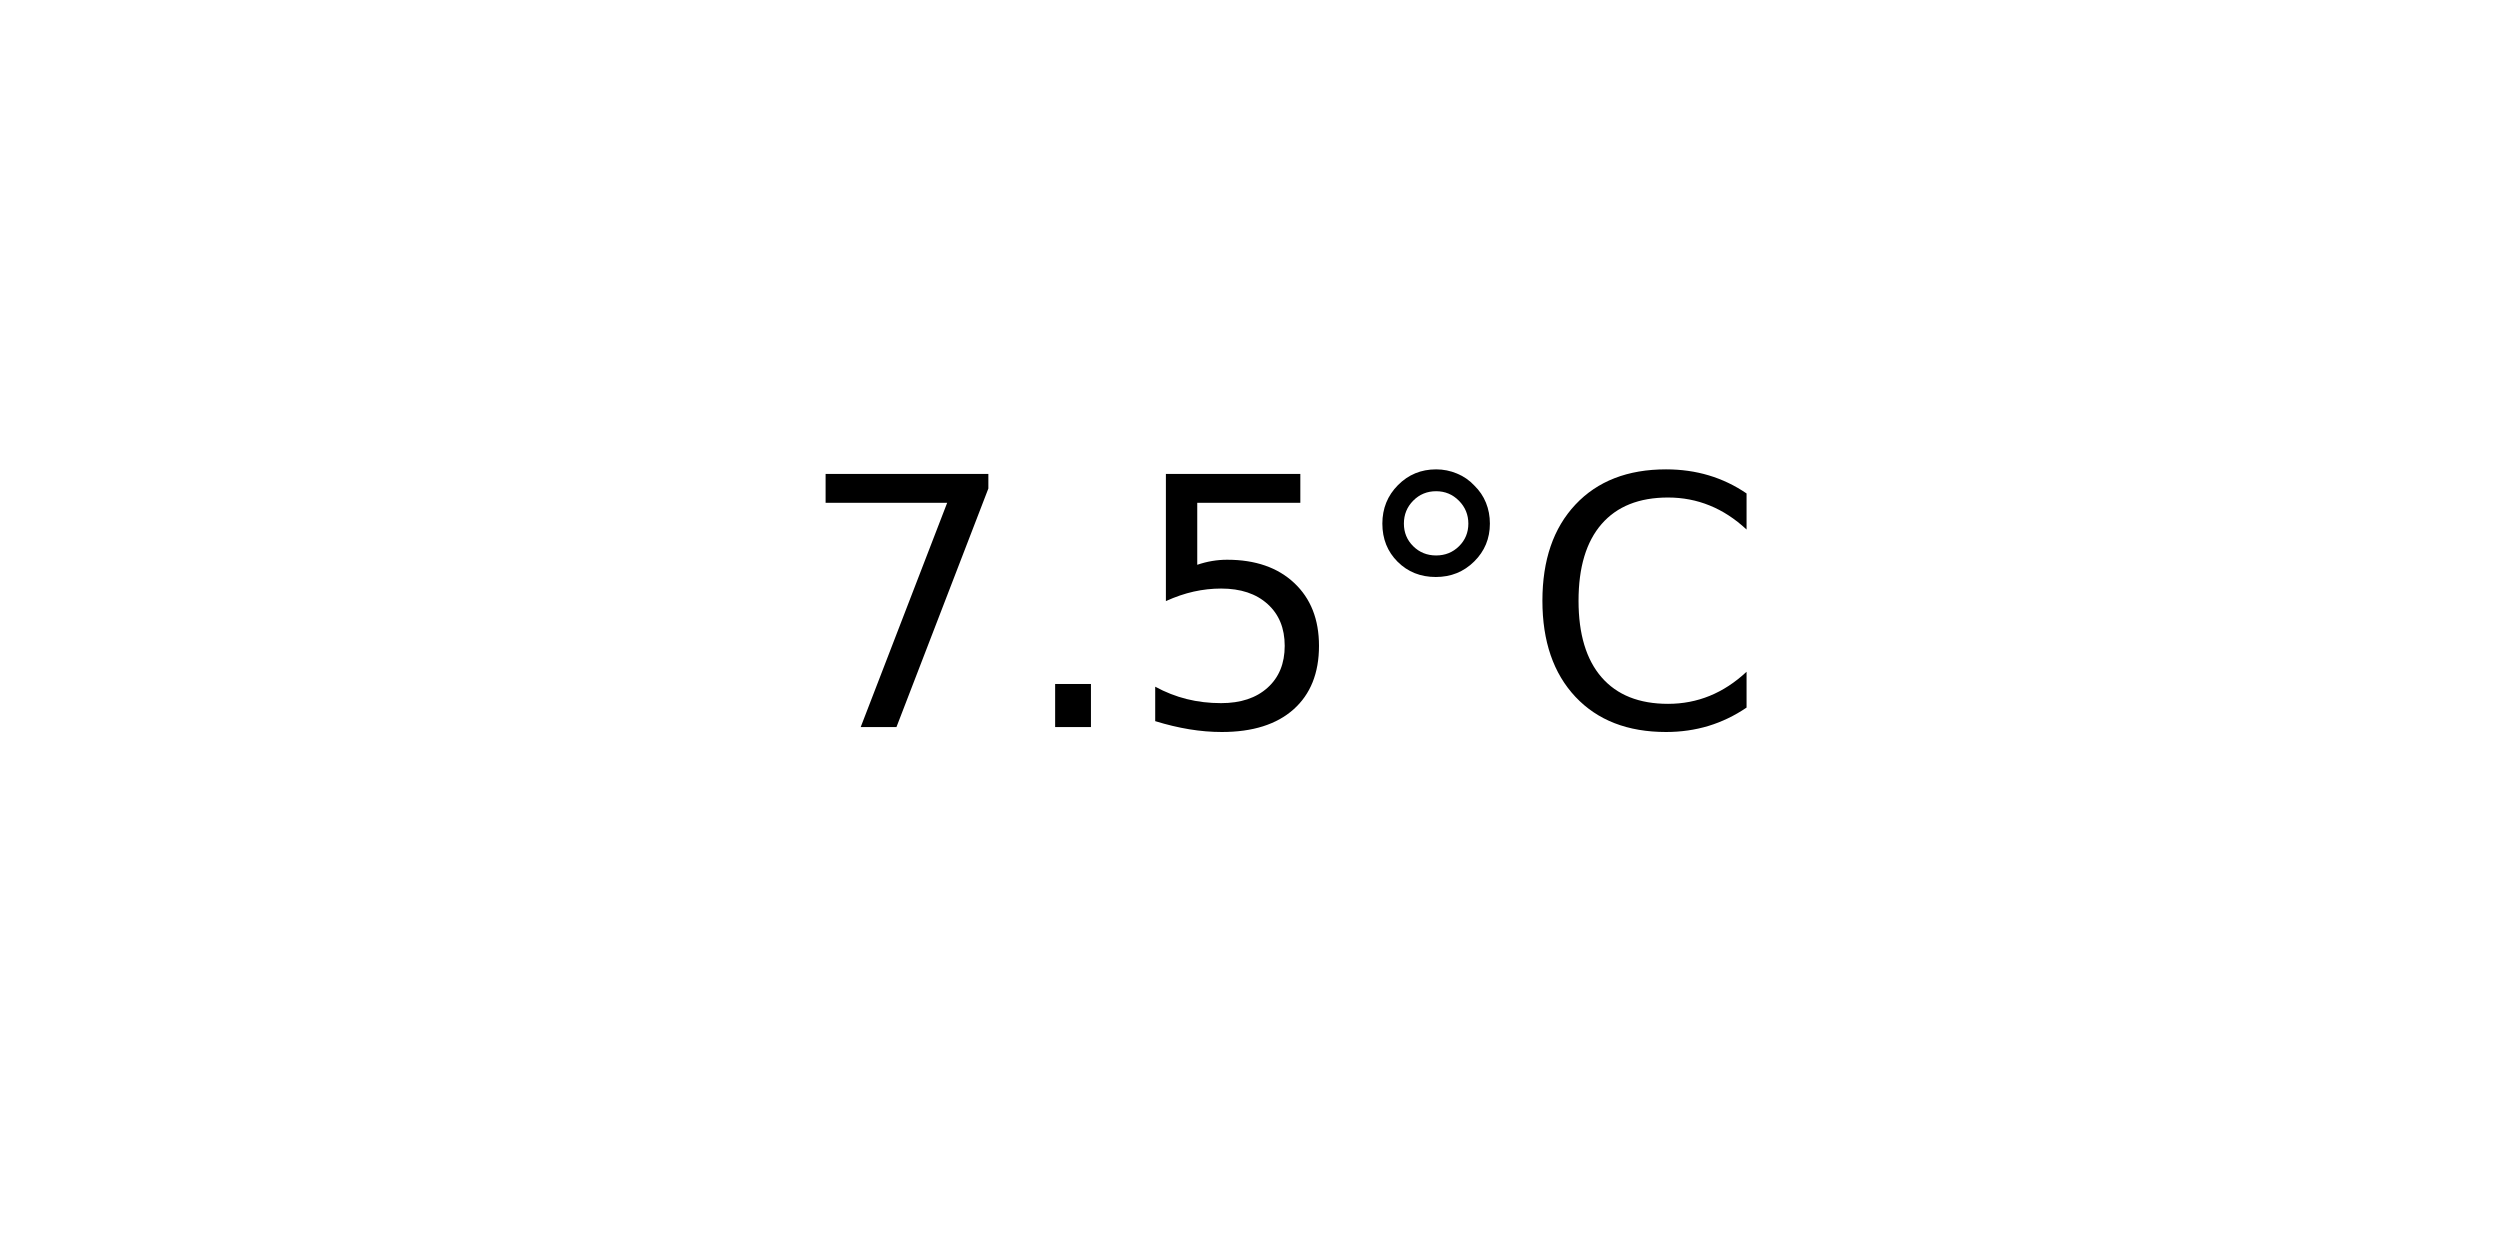
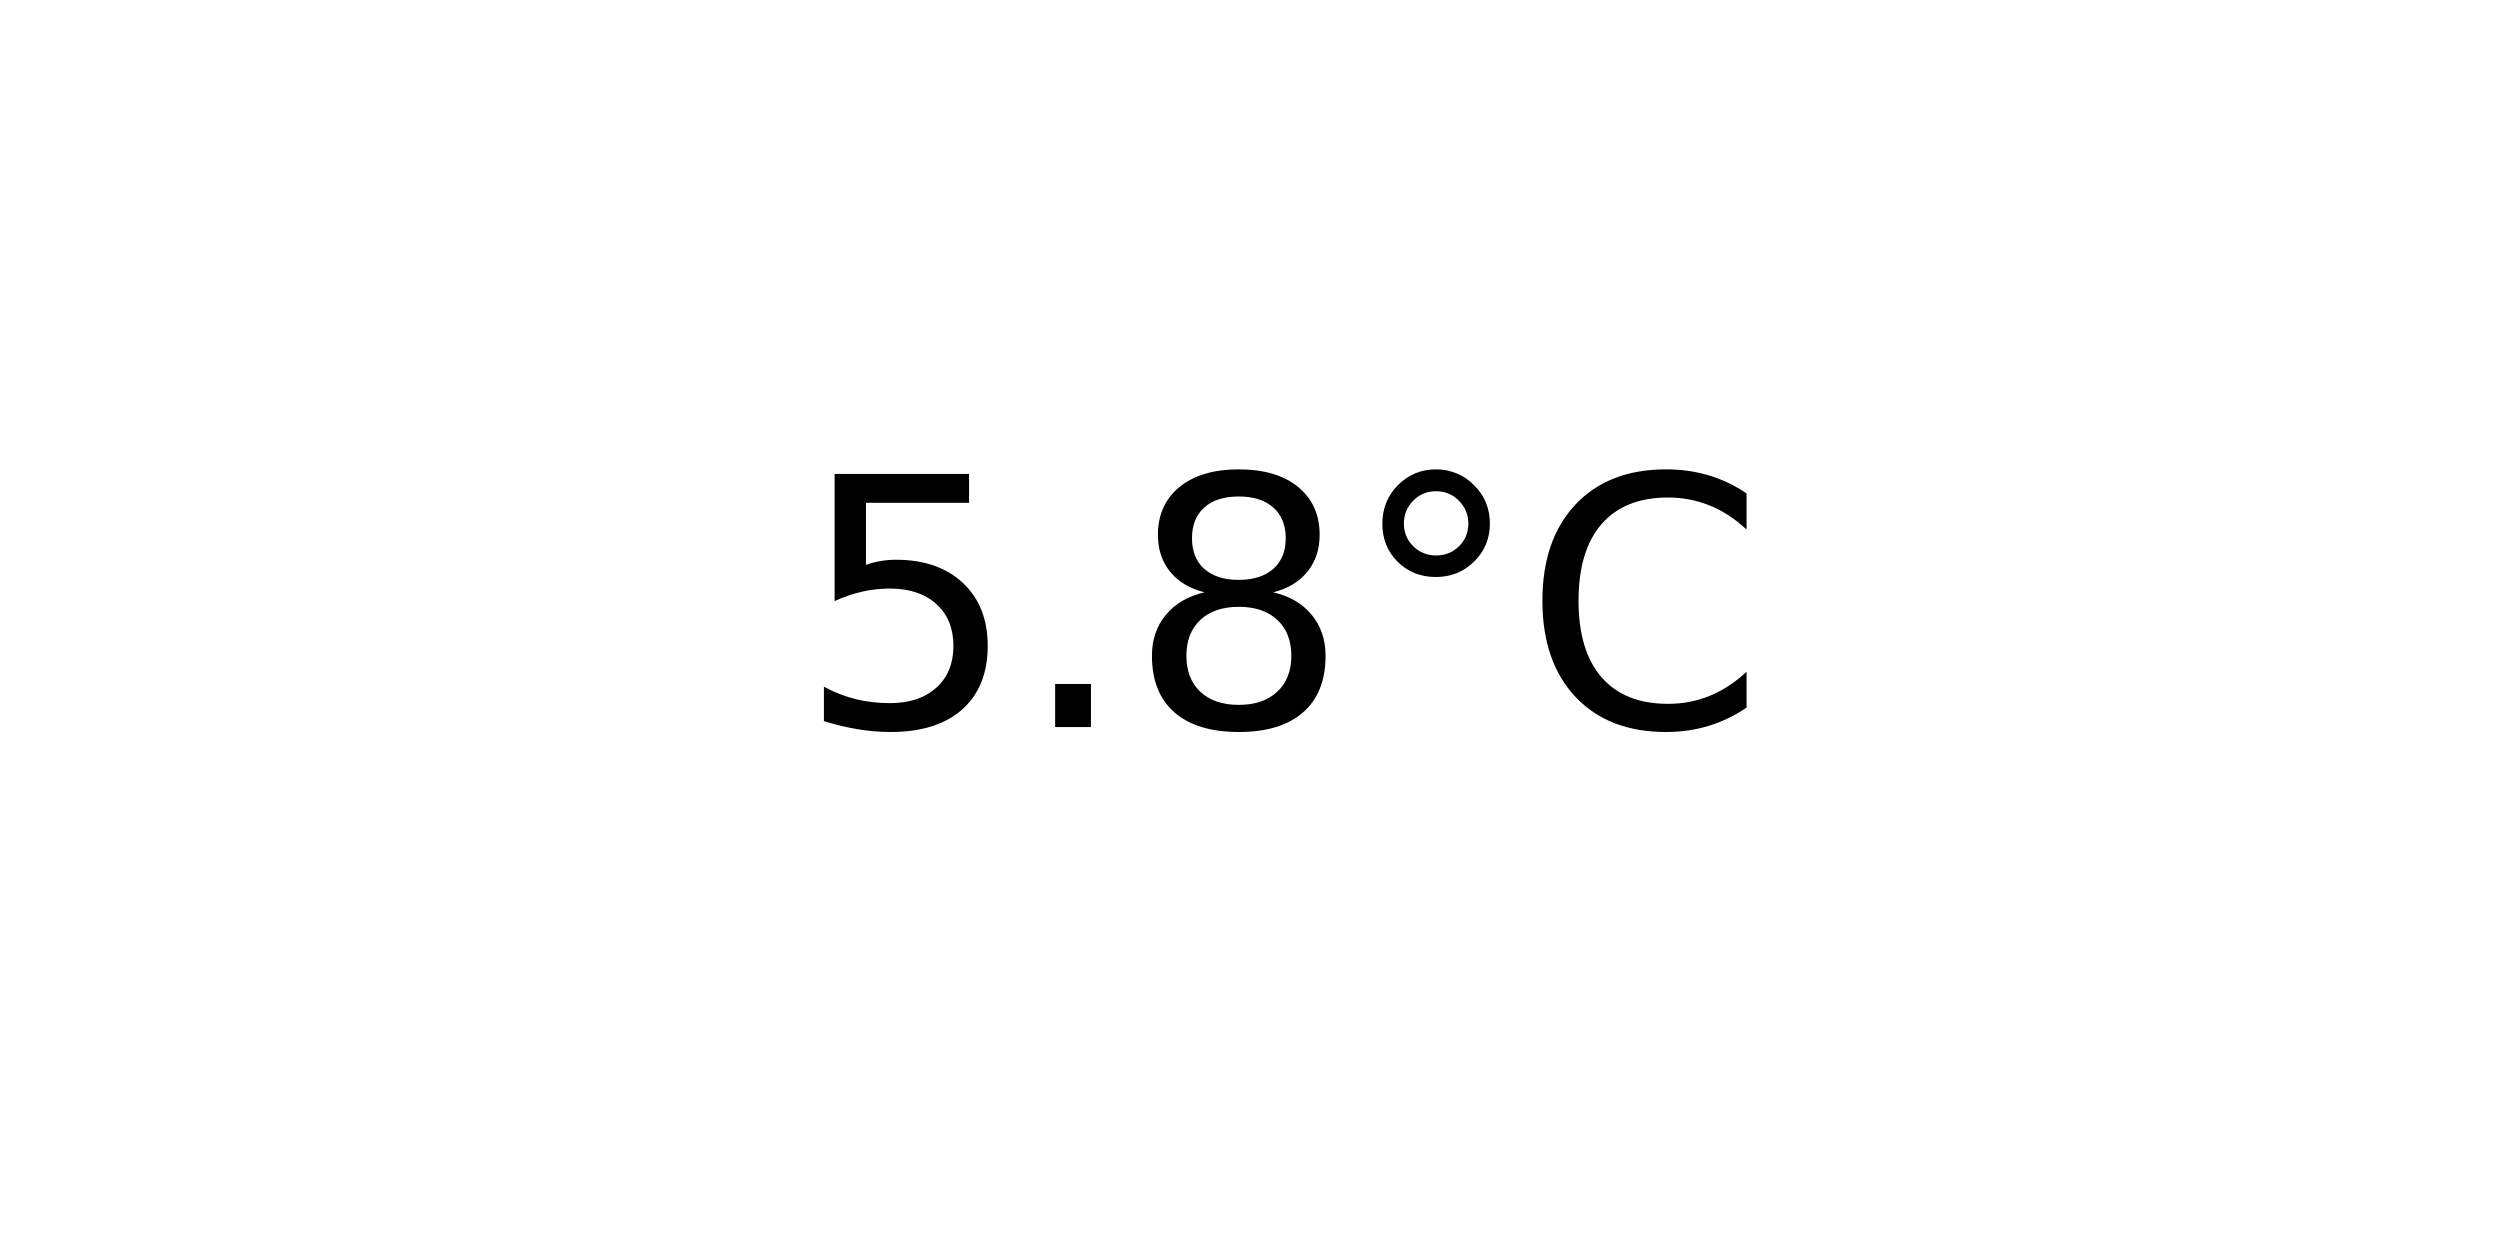
<svg xmlns="http://www.w3.org/2000/svg" xmlns:xlink="http://www.w3.org/1999/xlink" width="72pt" height="36pt" viewBox="0 0 72 36" version="1.1">
  <defs>
    <style type="text/css">*{stroke-linejoin: round; stroke-linecap: butt}</style>
  </defs>
  <g id="figure_1">
    <g id="axes_1">
      <g id="text_1">
        <g transform="translate(22.95703 20.93937) scale(0.1 -0.1)">
          <defs>
-             <path id="DejaVuSans-37" d="M 525 4666  L 3525 4666  L 3525 4397  L 1831 0  L 1172 0  L 2766 4134  L 525 4134  L 525 4666  z " transform="scale(0.015625)" />
+             <path id="DejaVuSans-35" d="M 691 4666  L 3169 4666  L 3169 4134  L 1269 4134  L 1269 2991  Q 1406 3038 1543 3061  Q 1681 3084 1819 3084  Q 2600 3084 3056 2656  Q 3513 2228 3513 1497  Q 3513 744 3044 326  Q 2575 -91 1722 -91  Q 1428 -91 1123 -41  Q 819 9 494 109  L 494 744  Q 775 591 1075 516  Q 1375 441 1709 441  Q 2250 441 2565 725  Q 2881 1009 2881 1497  Q 2881 1984 2565 2268  Q 2250 2553 1709 2553  Q 1456 2553 1204 2497  Q 953 2441 691 2322  L 691 4666  z " transform="scale(0.015625)" />
            <path id="DejaVuSans-2e" d="M 684 794  L 1344 794  L 1344 0  L 684 0  L 684 794  z " transform="scale(0.015625)" />
-             <path id="DejaVuSans-35" d="M 691 4666  L 3169 4666  L 3169 4134  L 1269 4134  L 1269 2991  Q 1406 3038 1543 3061  Q 1681 3084 1819 3084  Q 2600 3084 3056 2656  Q 3513 2228 3513 1497  Q 3513 744 3044 326  Q 2575 -91 1722 -91  Q 1428 -91 1123 -41  Q 819 9 494 109  L 494 744  Q 775 591 1075 516  Q 1375 441 1709 441  Q 2250 441 2565 725  Q 2881 1009 2881 1497  Q 2881 1984 2565 2268  Q 2250 2553 1709 2553  Q 1456 2553 1204 2497  Q 953 2441 691 2322  L 691 4666  z " transform="scale(0.015625)" />
+             <path id="DejaVuSans-38" d="M 2034 2216  Q 1584 2216 1326 1975  Q 1069 1734 1069 1313  Q 1069 891 1326 650  Q 1584 409 2034 409  Q 2484 409 2743 651  Q 3003 894 3003 1313  Q 3003 1734 2745 1975  Q 2488 2216 2034 2216  z M 1403 2484  Q 997 2584 770 2862  Q 544 3141 544 3541  Q 544 4100 942 4425  Q 1341 4750 2034 4750  Q 2731 4750 3128 4425  Q 3525 4100 3525 3541  Q 3525 3141 3298 2862  Q 3072 2584 2669 2484  Q 3125 2378 3379 2068  Q 3634 1759 3634 1313  Q 3634 634 3220 271  Q 2806 -91 2034 -91  Q 1263 -91 848 271  Q 434 634 434 1313  Q 434 1759 690 2068  Q 947 2378 1403 2484  z M 1172 3481  Q 1172 3119 1398 2916  Q 1625 2713 2034 2713  Q 2441 2713 2670 2916  Q 2900 3119 2900 3481  Q 2900 3844 2670 4047  Q 2441 4250 2034 4250  Q 1625 4250 1398 4047  Q 1172 3844 1172 3481  z " transform="scale(0.015625)" />
            <path id="DejaVuSans-b0" d="M 1600 4347  Q 1350 4347 1178 4173  Q 1006 4000 1006 3750  Q 1006 3503 1178 3333  Q 1350 3163 1600 3163  Q 1850 3163 2022 3333  Q 2194 3503 2194 3750  Q 2194 3997 2020 4172  Q 1847 4347 1600 4347  z M 1600 4750  Q 1800 4750 1984 4673  Q 2169 4597 2303 4453  Q 2447 4313 2519 4134  Q 2591 3956 2591 3750  Q 2591 3338 2302 3052  Q 2013 2766 1594 2766  Q 1172 2766 890 3047  Q 609 3328 609 3750  Q 609 4169 896 4459  Q 1184 4750 1600 4750  z " transform="scale(0.015625)" />
            <path id="DejaVuSans-43" d="M 4122 4306  L 4122 3641  Q 3803 3938 3442 4084  Q 3081 4231 2675 4231  Q 1875 4231 1450 3742  Q 1025 3253 1025 2328  Q 1025 1406 1450 917  Q 1875 428 2675 428  Q 3081 428 3442 575  Q 3803 722 4122 1019  L 4122 359  Q 3791 134 3420 21  Q 3050 -91 2638 -91  Q 1578 -91 968 557  Q 359 1206 359 2328  Q 359 3453 968 4101  Q 1578 4750 2638 4750  Q 3056 4750 3426 4639  Q 3797 4528 4122 4306  z " transform="scale(0.015625)" />
          </defs>
-           <use xlink:href="#DejaVuSans-37" />
+           <use xlink:href="#DejaVuSans-35" />
          <use xlink:href="#DejaVuSans-2e" x="63.623" />
-           <use xlink:href="#DejaVuSans-35" x="95.41" />
+           <use xlink:href="#DejaVuSans-38" x="95.41" />
          <use xlink:href="#DejaVuSans-b0" x="159.033" />
          <use xlink:href="#DejaVuSans-43" x="209.033" />
        </g>
      </g>
    </g>
  </g>
</svg>
